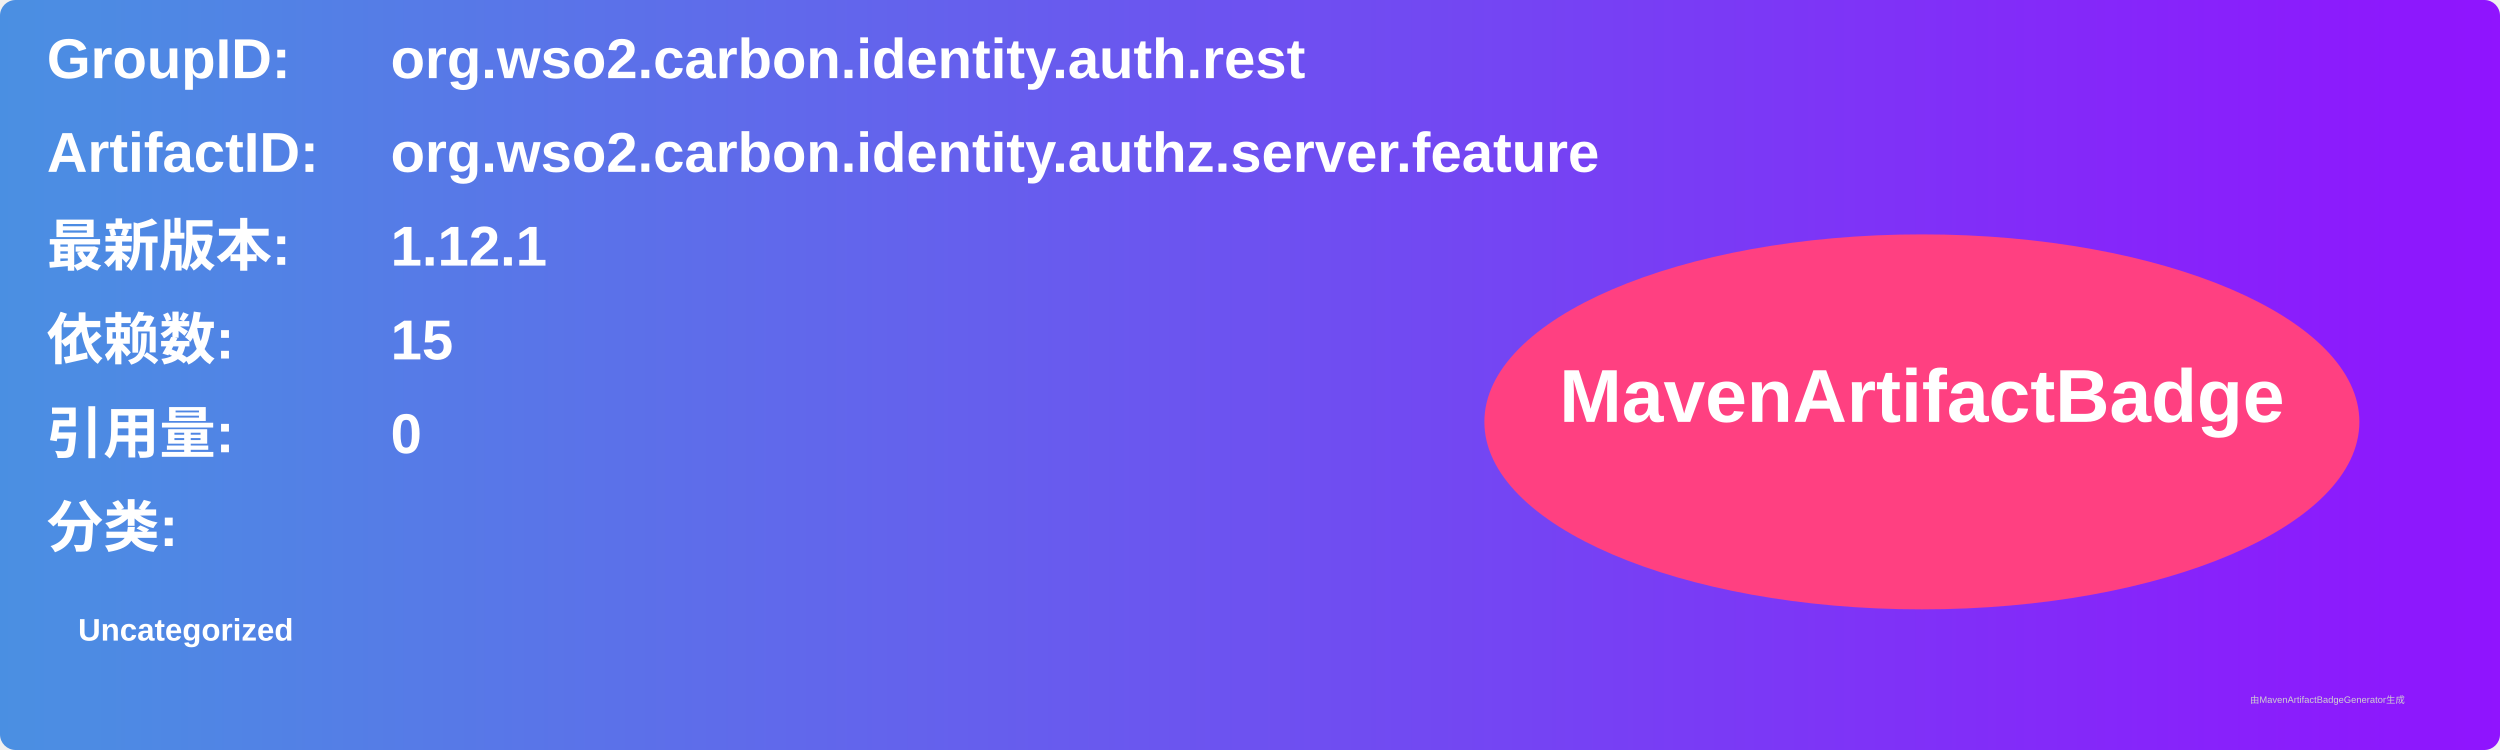
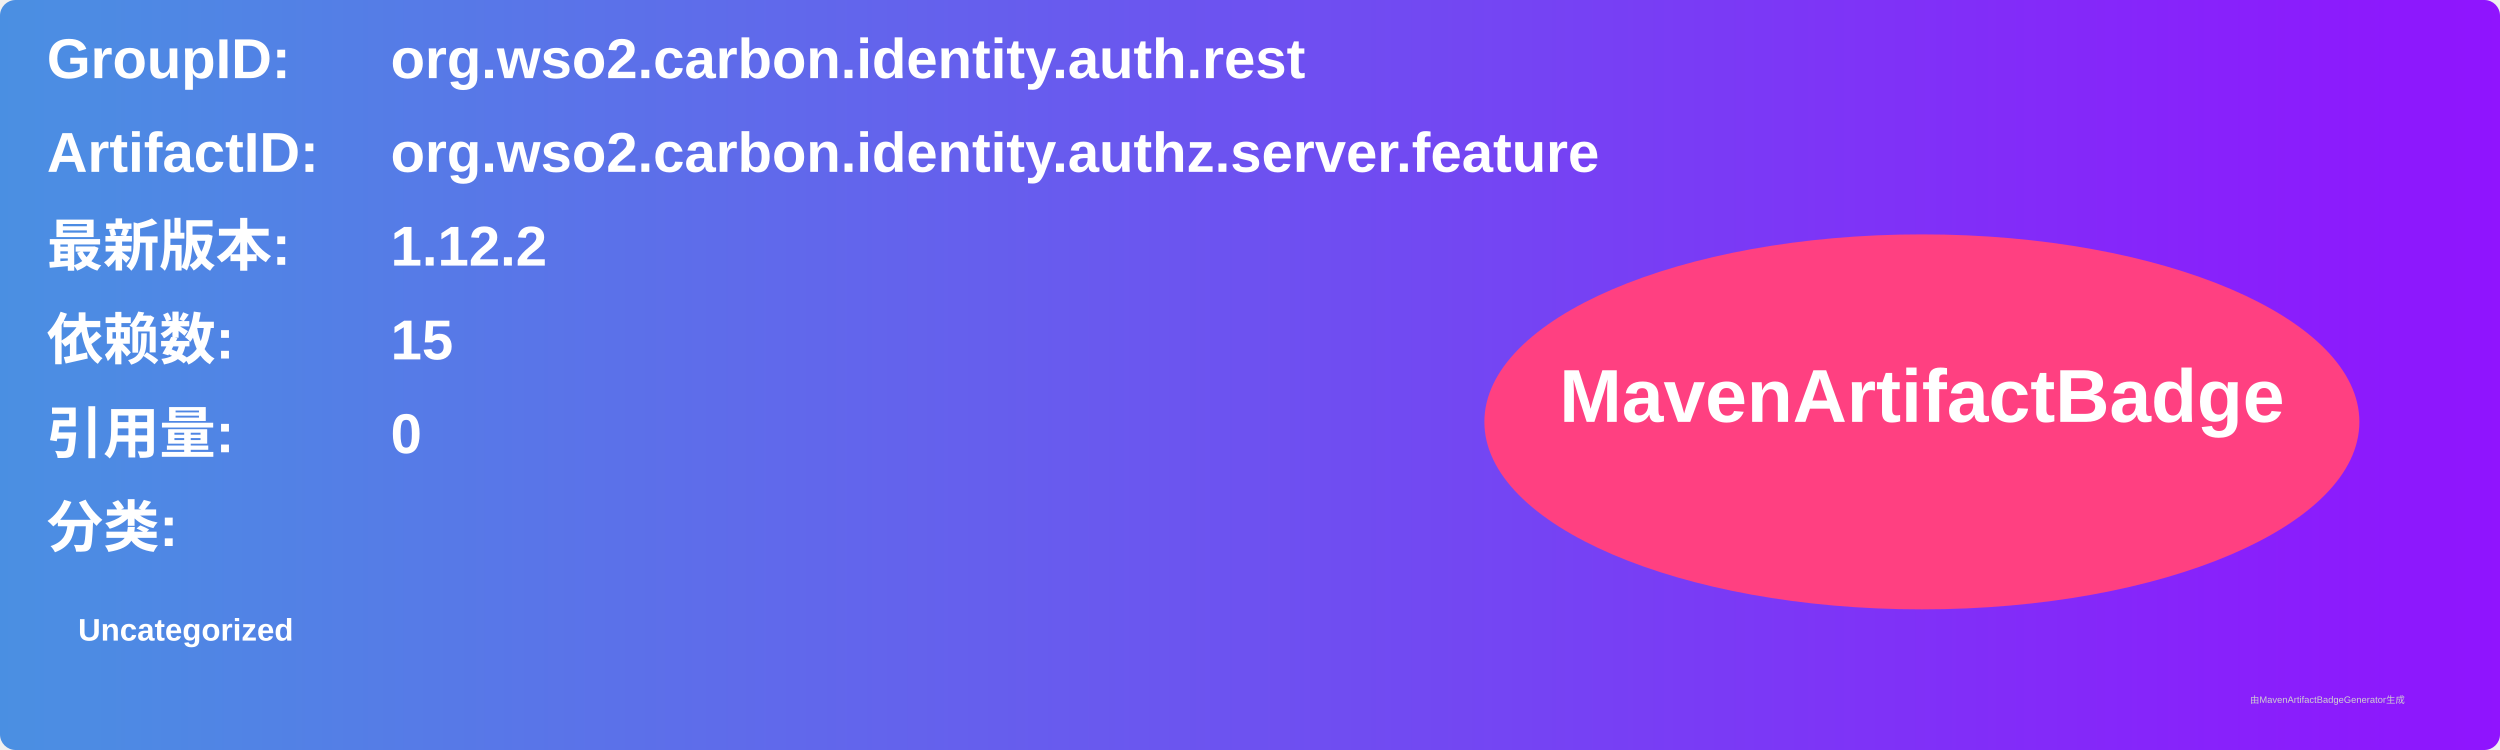
<svg xmlns="http://www.w3.org/2000/svg" width="800" height="240" viewBox="0 0 800 240">
  <linearGradient id="grad" x1="0%" y1="0%" x2="100%" y2="0%">
    <stop offset="0%" stop-color="#4a90e2" />
    <stop offset="100%" stop-color="#9013fe" />
  </linearGradient>
  <rect width="100%" height="100%" rx="5" ry="5" fill="url(#grad)" />
  <g transform="translate(15, 15)">
    <text x="0" y="10" font-family="Arial" font-size="18" fill="white" font-weight="bold" width="260">GroupID:</text>
    <text x="110" y="10" font-family="Arial" font-size="18" fill="white" font-weight="bold" width="460">org.wso2.carbon.identity.auth.rest</text>
    <text x="0" y="40" font-family="Arial" font-size="18" fill="white" font-weight="bold" width="260">ArtifactID:</text>
    <text x="110" y="40" font-family="Arial" font-size="18" fill="white" font-weight="bold" width="460">org.wso2.carbon.identity.authz.server.feature</text>
    <text x="0" y="70" font-family="Arial" font-size="18" fill="white" font-weight="bold">最新版本:</text>
    <text x="110" y="70" font-family="Arial" font-size="18" fill="white" font-weight="bold">
-       <tspan font-weight="bold">1.12.1</tspan>
+       <tspan font-weight="bold">1.12.2</tspan>
    </text>
    <text x="0" y="100" font-family="Arial" font-size="18" fill="white" font-weight="bold">依赖数: </text>
    <text x="110" y="100" font-family="Arial" font-size="18" fill="white">
      <tspan font-weight="bold">15</tspan>
    </text>
    <text x="0" y="130" font-family="Arial" font-size="18" fill="white" font-weight="bold">引用量: </text>
    <text x="110" y="130" font-family="Arial" font-size="18" fill="white">
      <tspan font-weight="bold">0</tspan>
    </text>
    <text x="0" y="160" font-family="Arial" font-size="18" fill="white" font-weight="bold">分类:</text>
    <text x="10" y="190" font-family="Arial" font-size="10" fill="white">
      <tspan font-weight="bold">Uncategorized</tspan>
    </text>
    <ellipse cx="600" cy="120" rx="140" ry="60" fill="#ff4081" />
    <text x="600" y="120" text-anchor="middle" font-family="Arial" font-size="24" fill="white" font-weight="bold">MavenArtifactBadge</text>
  </g>
  <text x="720" y="225" font-family="Arial" font-size="3" fill="#d0d0d0">由MavenArtifactBadgeGenerator生成</text>
</svg>
